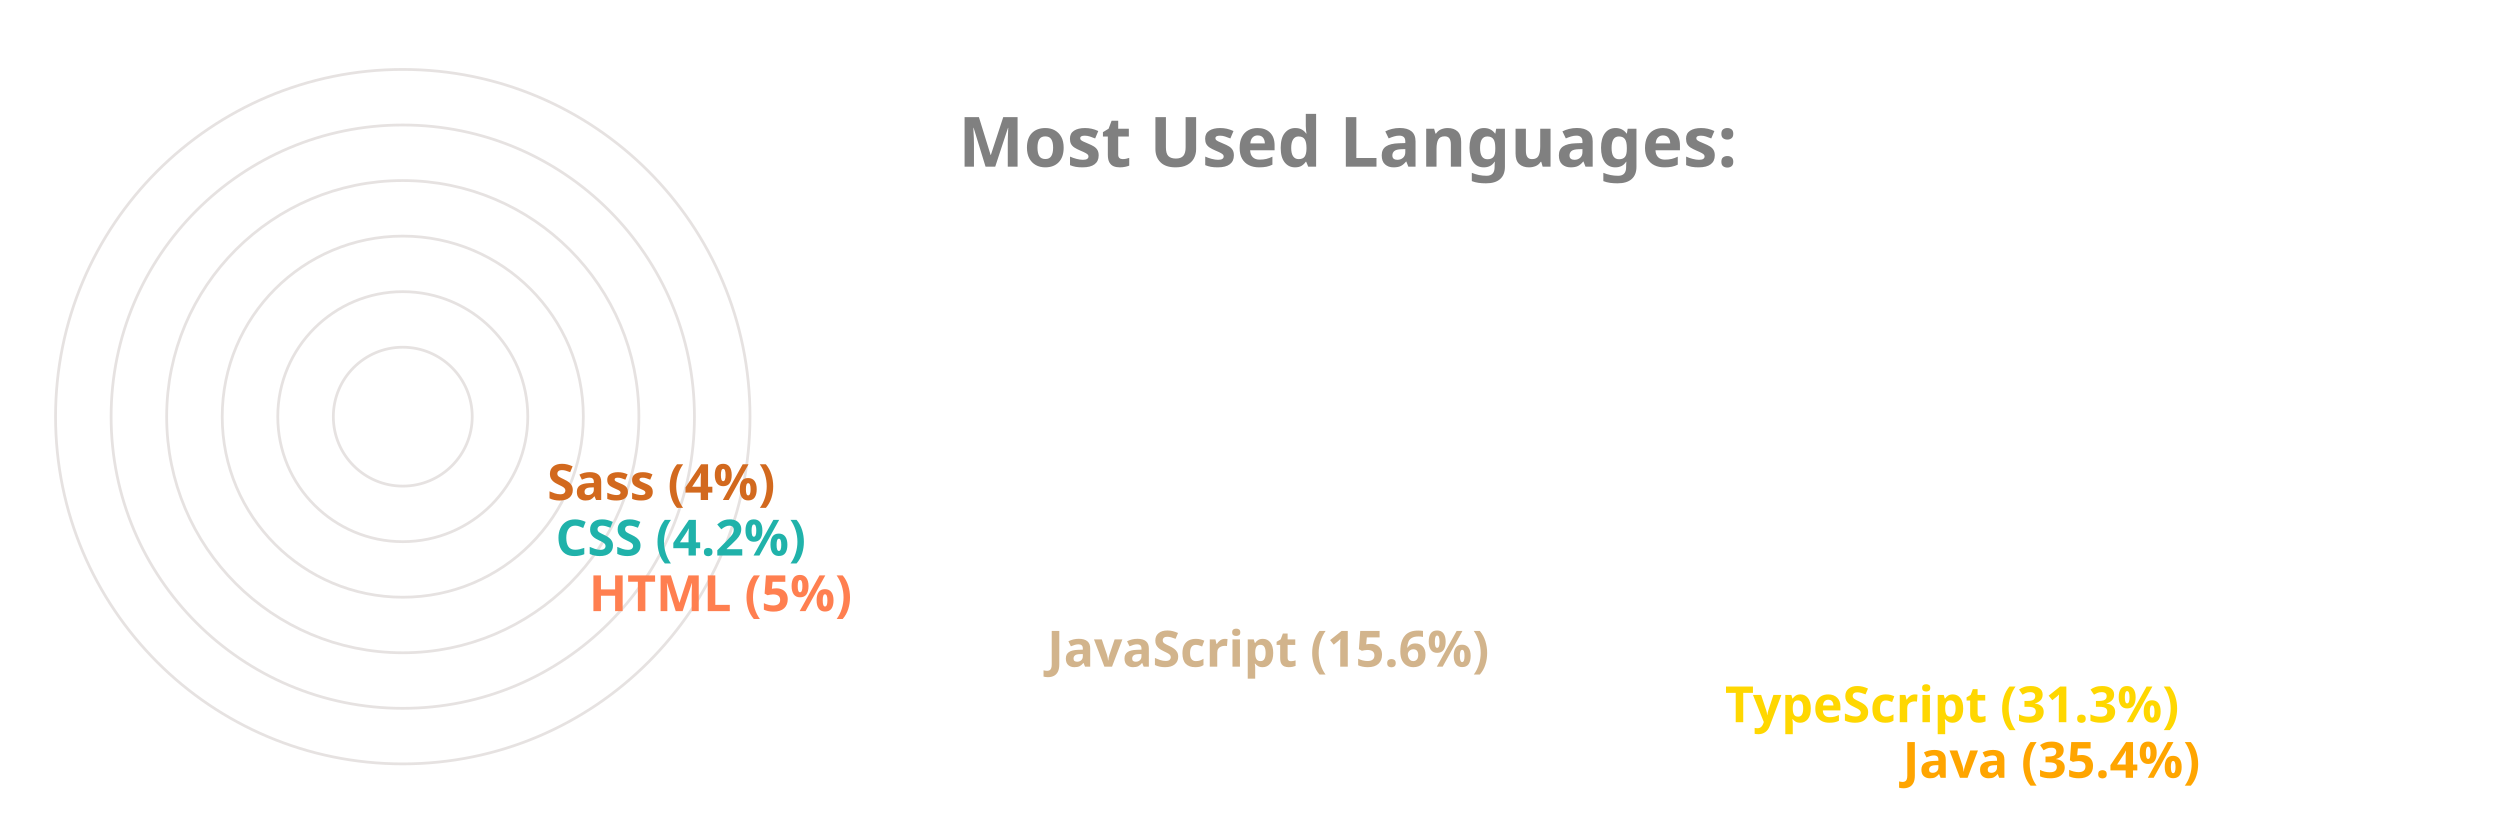
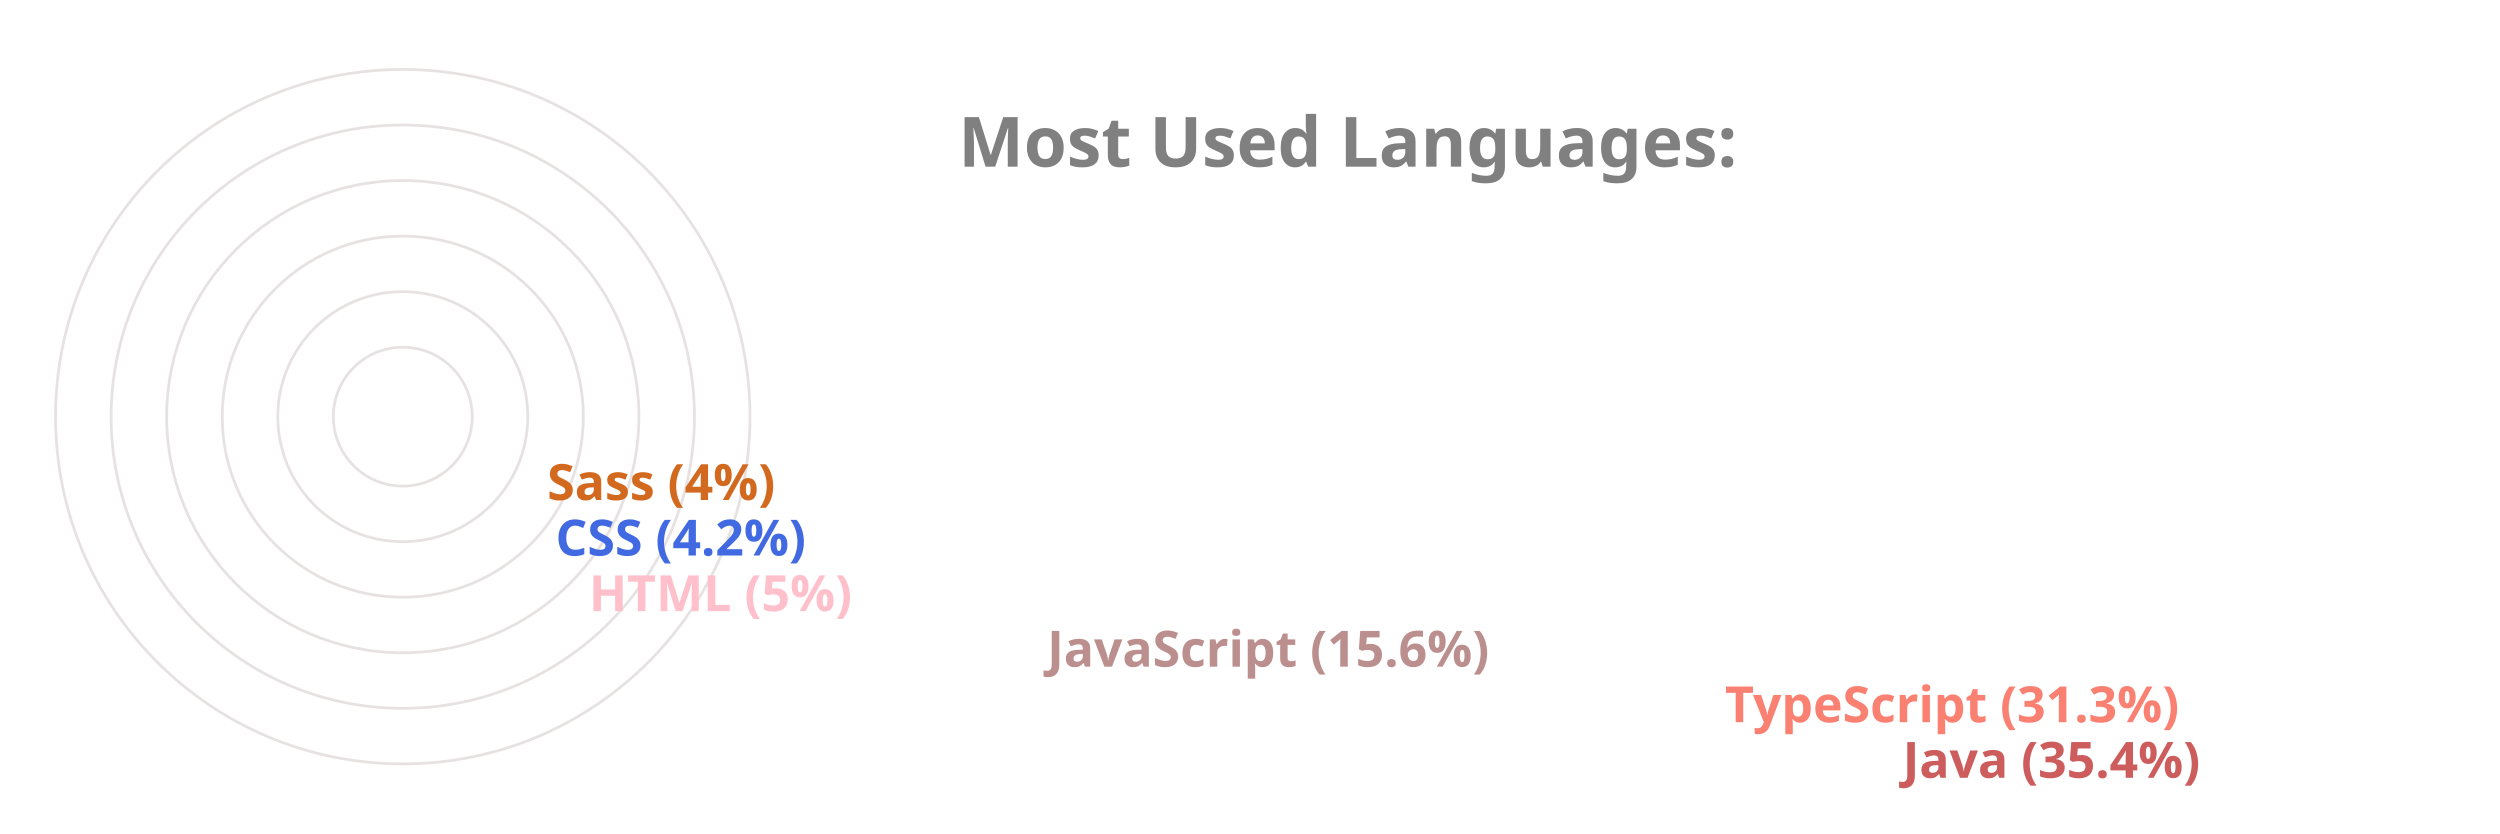
<svg xmlns="http://www.w3.org/2000/svg" viewBox="0 0 650 300" height="200px" width="600px">
  <style>
		.label {
			font: bold 25px sans-serif;
			color: #404040;
			-webkit-text-stroke: 1px white;
	  	}
		.name {
			font: bold 18px sans-serif;
			color: #404040;
	  	}

		.line {
			stroke-dasharray: 1000;
			stroke-dashoffset: 1000;
			animation: dash 3.5s ease-in-out forwards;	
			animation-iteration-count: infinite;
			animation-direction: alternate-reverse;
		}

		.path {
			stroke-dasharray: 1000;
			stroke-dashoffset: 1000;
			animation: dash 3.5s ease-in-out forwards;	
			animation-iteration-count: infinite;
			animation-direction: alternate-reverse;
		}
		  
		@keyframes dash {
			to {
				stroke-dashoffset: 0;
			}
		}

	</style>
  <g stroke="#E6E2E1" fill="none" stroke-width="1">
    <circle cx="20" cy="150" r="125" />
    <circle cx="20" cy="150" r="105" />
    <circle cx="20" cy="150" r="85" />
    <circle cx="20" cy="150" r="65" />
    <circle cx="20" cy="150" r="45" />
    <circle cx="20" cy="150" r="25" />
  </g>
  <g fill="none" stroke-width="20" class="line">
-     <line x2="550" y2="275" x1="20" y1="275" stroke="Orange" />
-     <line x2="486" y2="255" x1="20" y1="255" stroke="Gold" />
-     <line x2="242" y2="235" x1="20" y1="235" stroke="Tan" />
-     <line x2="77" y2="215" x1="20" y1="215" stroke="Coral" />
-     <line x2="65" y2="195" x1="20" y1="195" stroke="LightSeaGreen" />
+     <line x2="550" y2="275" x1="20" y1="275" stroke="IndianRed" />
+     <line x2="486" y2="255" x1="20" y1="255" stroke="Salmon" />
+     <line x2="242" y2="235" x1="20" y1="235" stroke="RosyBrown" />
+     <line x2="77" y2="215" x1="20" y1="215" stroke="Pink" />
+     <line x2="65" y2="195" x1="20" y1="195" stroke="RoyalBlue" />
    <line x2="62" y2="175" x1="20" y1="175" stroke="Chocolate" />
  </g>
  <g fill="none" stroke-width="20" stroke-linecap="round" class="path">
-     <path d="M 20 275 A 125 125 45 0 1 -82 78" stroke="Orange" />
-     <path d="M 20 255 A 105 105 45 0 1 -70 95" stroke="Gold" />
-     <path d="M 20 235 A 85 85 45 0 1 -61 126" stroke="Tan" />
-     <path d="M 20 215 A 65 65 45 0 1 -44 144" stroke="Coral" />
-     <path d="M 20 195 A 45 45 45 0 1 -24 146" stroke="LightSeaGreen" />
+     <path d="M 20 275 A 125 125 45 0 1 -82 78" stroke="IndianRed" />
+     <path d="M 20 255 A 105 105 45 0 1 -70 95" stroke="Salmon" />
+     <path d="M 20 235 A 85 85 45 0 1 -61 126" stroke="RosyBrown" />
+     <path d="M 20 215 A 65 65 45 0 1 -44 144" stroke="Pink" />
+     <path d="M 20 195 A 45 45 45 0 1 -24 146" stroke="RoyalBlue" />
    <path d="M 20 175 A 25 25 45 0 1 -4 148" stroke="Chocolate" />
  </g>
  <g class="name">
-     <text x="560" y="280" fill="Orange">Java (35.4%)</text>
-     <text x="496" y="260" fill="Gold">TypeScript (31.3%)</text>
-     <text x="252" y="240" fill="Tan">JavaScript (15.6%)</text>
-     <text x="87" y="220" fill="Coral">HTML (5%)</text>
-     <text x="75" y="200" fill="LightSeaGreen">CSS (4.2%)</text>
+     <text x="560" y="280" fill="IndianRed">Java (35.4%)</text>
+     <text x="496" y="260" fill="Salmon">TypeScript (31.3%)</text>
+     <text x="252" y="240" fill="RosyBrown">JavaScript (15.6%)</text>
+     <text x="87" y="220" fill="Pink">HTML (5%)</text>
+     <text x="75" y="200" fill="RoyalBlue">CSS (4.2%)</text>
    <text x="72" y="180" fill="Chocolate">Sass (4%)</text>
  </g>
  <g class="label">
    <text x="220" y="60" fill="grey">Most Used Languages:</text>
  </g>
</svg>
